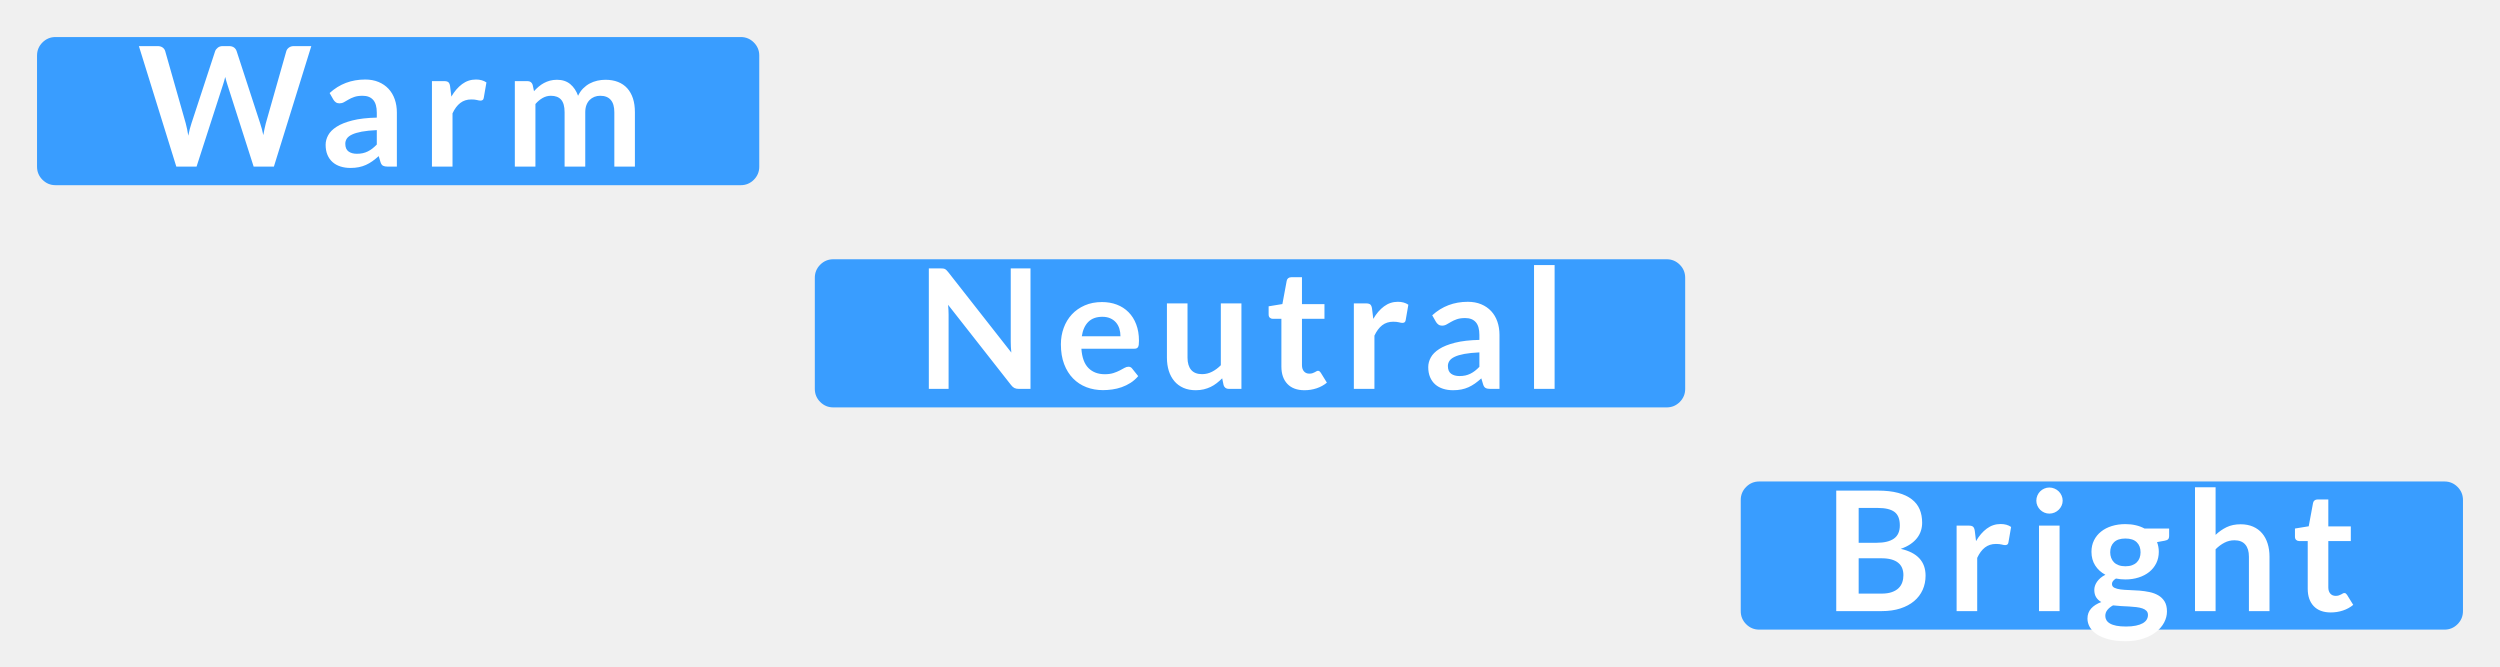
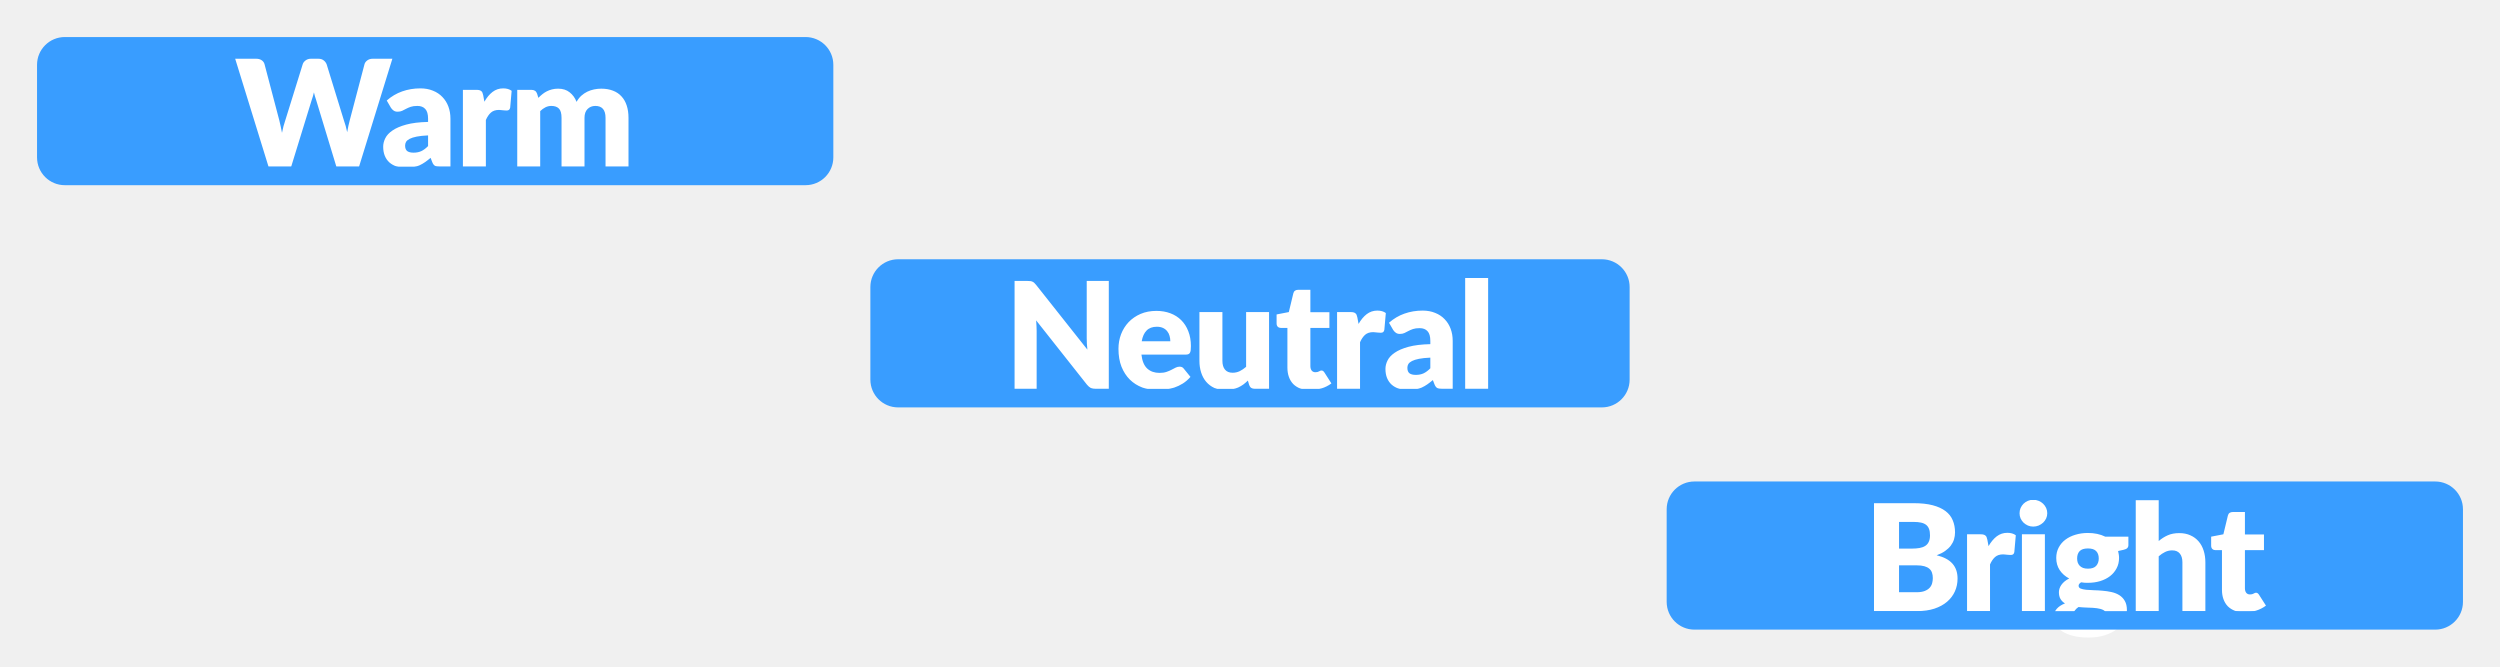
- <svg xmlns="http://www.w3.org/2000/svg" xmlns:xlink="http://www.w3.org/1999/xlink" width="135px" height="36px" viewBox="0 0 135 36" version="1.1">
-   <defs>
-     <rect width="135" height="36" id="artboard_1" />
-     <clipPath id="clip_1">
-       <use xlink:href="#artboard_1" clip-rule="evenodd" />
-     </clipPath>
-   </defs>
-   <g id="hover00161" clip-path="url(#clip_1)">
-     <path d="M0 2L0 1C0 0.724 0.098 0.488 0.293 0.293C0.488 0.098 0.724 0 1 0L38 0C38.276 0 38.512 0.098 38.707 0.293C38.902 0.488 39 0.724 39 1L39 7C39 7.276 38.902 7.512 38.707 7.707C38.512 7.902 38.276 8 38 8L1 8C0.724 8 0.488 7.902 0.293 7.707C0.098 7.512 0 7.276 0 7L0 2Z" transform="translate(2 2)" id="Rectangle#1" fill="#399DFF" fill-rule="evenodd" stroke="none" />
-     <path d="M0 2L0 1C0 0.724 0.098 0.488 0.293 0.293C0.488 0.098 0.724 0 1 0L46 0C46.276 0 46.512 0.098 46.707 0.293C46.902 0.488 47 0.724 47 1L47 7C47 7.276 46.902 7.512 46.707 7.707C46.512 7.902 46.276 8 46 8L1 8C0.724 8 0.488 7.902 0.293 7.707C0.098 7.512 0 7.276 0 7L0 2Z" transform="translate(44 14)" id="Rectangle#10" fill="#399DFF" fill-rule="evenodd" stroke="none" />
-     <path d="M0 2L0 1C0 0.724 0.098 0.488 0.293 0.293C0.488 0.098 0.724 0 1 0L38 0C38.276 0 38.512 0.098 38.707 0.293C38.902 0.488 39 0.724 39 1L39 7C39 7.276 38.902 7.512 38.707 7.707C38.512 7.902 38.276 8 38 8L1 8C0.724 8 0.488 7.902 0.293 7.707C0.098 7.512 0 7.276 0 7L0 2Z" transform="translate(94 26)" id="Rectangle#11" fill="#399DFF" fill-rule="evenodd" stroke="none" />
-     <path d="M3.114 6.507L4.55 2.061C4.567 2.004 4.586 1.942 4.606 1.877C4.625 1.81 4.644 1.74 4.662 1.665C4.68 1.74 4.699 1.81 4.718 1.877C4.738 1.942 4.756 2.004 4.774 2.061L4.774 2.061L6.197 6.507L7.29 6.507L9.31 0L8.361 0C8.259 0 8.172 0.027 8.1 0.081C8.028 0.135 7.981 0.2 7.96 0.275L7.96 0.275L6.854 4.167C6.83 4.26 6.806 4.361 6.784 4.468C6.761 4.577 6.739 4.689 6.718 4.806C6.67 4.572 6.614 4.359 6.548 4.167L6.548 4.167L5.279 0.275C5.252 0.191 5.204 0.124 5.135 0.074C5.066 0.025 4.979 0 4.873 0L4.873 0L4.518 0C4.416 0 4.33 0.029 4.259 0.086C4.189 0.142 4.141 0.205 4.117 0.275L4.117 0.275L2.84 4.167C2.807 4.263 2.776 4.367 2.747 4.48C2.719 4.592 2.692 4.712 2.668 4.838C2.647 4.712 2.626 4.592 2.603 4.48C2.581 4.367 2.556 4.263 2.529 4.167L2.529 4.167L1.422 0.275C1.398 0.191 1.351 0.124 1.28 0.074C1.21 0.025 1.122 0 1.017 0L1.017 0L0 0L2.021 6.507L3.114 6.507L3.114 6.507ZM11.425 6.579C11.589 6.579 11.739 6.566 11.874 6.538C12.009 6.511 12.137 6.471 12.257 6.417C12.377 6.363 12.493 6.296 12.606 6.217C12.718 6.137 12.833 6.045 12.95 5.94L12.95 5.94L13.049 6.269C13.079 6.364 13.124 6.428 13.184 6.46C13.244 6.491 13.326 6.507 13.431 6.507L13.431 6.507L13.931 6.507L13.931 3.591C13.931 3.33 13.893 3.09 13.816 2.871C13.74 2.652 13.628 2.464 13.481 2.306C13.334 2.149 13.155 2.026 12.943 1.937C12.732 1.849 12.491 1.804 12.221 1.804C11.471 1.804 10.831 2.047 10.3 2.534L10.3 2.534L10.502 2.889C10.535 2.946 10.579 2.994 10.633 3.033C10.687 3.072 10.751 3.091 10.826 3.091C10.916 3.091 10.998 3.071 11.073 3.029C11.149 2.986 11.23 2.939 11.319 2.887C11.407 2.834 11.511 2.787 11.632 2.745C11.752 2.703 11.902 2.682 12.082 2.682C12.331 2.682 12.52 2.756 12.651 2.905C12.781 3.053 12.847 3.282 12.847 3.591L12.847 3.591L12.847 3.861C12.322 3.873 11.882 3.924 11.528 4.014C11.174 4.104 10.89 4.217 10.678 4.354C10.464 4.49 10.312 4.643 10.221 4.813C10.129 4.982 10.084 5.154 10.084 5.328C10.084 5.535 10.117 5.717 10.182 5.872C10.248 6.029 10.341 6.159 10.459 6.264C10.578 6.369 10.72 6.448 10.884 6.5C11.05 6.553 11.229 6.579 11.425 6.579L11.425 6.579ZM11.771 5.814C11.585 5.814 11.434 5.772 11.319 5.688C11.203 5.604 11.146 5.465 11.146 5.27C11.146 5.171 11.173 5.079 11.229 4.995C11.284 4.911 11.378 4.838 11.51 4.775C11.642 4.712 11.817 4.66 12.034 4.619C12.252 4.579 12.523 4.551 12.847 4.536L12.847 4.536L12.847 5.315C12.765 5.399 12.685 5.471 12.606 5.533C12.526 5.594 12.444 5.646 12.358 5.688C12.273 5.73 12.182 5.762 12.086 5.783C11.99 5.804 11.885 5.814 11.771 5.814L11.771 5.814ZM16.936 6.507L16.936 3.631C17.05 3.385 17.189 3.199 17.355 3.071C17.52 2.944 17.718 2.88 17.948 2.88C18.078 2.88 18.181 2.89 18.259 2.912C18.337 2.933 18.398 2.943 18.444 2.943C18.494 2.943 18.535 2.932 18.565 2.909C18.595 2.887 18.614 2.849 18.623 2.795L18.623 2.795L18.767 1.962C18.617 1.857 18.428 1.804 18.201 1.804C17.924 1.804 17.675 1.887 17.453 2.052C17.232 2.217 17.038 2.442 16.873 2.727L16.873 2.727L16.805 2.169C16.791 2.067 16.761 1.995 16.715 1.953C16.671 1.911 16.591 1.89 16.477 1.89L16.477 1.89L15.825 1.89L15.825 6.507L16.936 6.507L16.936 6.507ZM21.413 6.507L21.413 3.127C21.532 2.989 21.662 2.881 21.802 2.801C21.941 2.722 22.09 2.682 22.25 2.682C22.492 2.682 22.676 2.752 22.801 2.893C22.925 3.034 22.988 3.259 22.988 3.568L22.988 3.568L22.988 6.507L24.104 6.507L24.104 3.568C24.104 3.424 24.125 3.297 24.166 3.186C24.209 3.075 24.266 2.983 24.34 2.909C24.413 2.836 24.499 2.779 24.596 2.74C24.694 2.701 24.799 2.682 24.913 2.682C25.163 2.682 25.352 2.756 25.48 2.905C25.61 3.053 25.674 3.274 25.674 3.568L25.674 3.568L25.674 6.507L26.785 6.507L26.785 3.568C26.785 3.289 26.75 3.042 26.68 2.826C26.609 2.61 26.506 2.427 26.372 2.277C26.236 2.127 26.07 2.013 25.872 1.935C25.674 1.857 25.448 1.818 25.192 1.818C25.046 1.818 24.899 1.834 24.754 1.867C24.608 1.9 24.471 1.951 24.342 2.02C24.213 2.089 24.095 2.179 23.986 2.288C23.878 2.398 23.788 2.529 23.716 2.682C23.623 2.421 23.483 2.212 23.296 2.054C23.108 1.897 22.869 1.818 22.578 1.818C22.44 1.818 22.313 1.834 22.198 1.865C22.082 1.897 21.974 1.939 21.874 1.993C21.773 2.047 21.679 2.112 21.59 2.187C21.502 2.262 21.417 2.344 21.336 2.434L21.336 2.434L21.264 2.092C21.219 1.957 21.125 1.89 20.98 1.89L20.98 1.89L20.301 1.89L20.301 6.507L21.413 6.507L21.413 6.507Z" transform="translate(7.5 2.48999)" id="Warm" fill="#FFFFFF" fill-rule="evenodd" stroke="none" />
-     <path d="M1.067 6.687L1.067 2.691C1.067 2.613 1.064 2.527 1.06 2.432C1.055 2.338 1.048 2.242 1.04 2.146L1.04 2.146L4.441 6.48C4.502 6.558 4.563 6.612 4.626 6.642C4.689 6.672 4.769 6.687 4.864 6.687L4.864 6.687L5.49 6.687L5.49 0.18L4.423 0.18L4.423 4.135C4.423 4.222 4.426 4.316 4.43 4.417C4.435 4.517 4.443 4.62 4.455 4.725L4.455 4.725L1.04 0.373C1.006 0.331 0.976 0.298 0.949 0.272C0.922 0.247 0.895 0.227 0.866 0.214C0.838 0.2 0.805 0.191 0.769 0.187C0.733 0.182 0.689 0.18 0.634 0.18L0.634 0.18L0 0.18L0 6.687L1.067 6.687L1.067 6.687ZM9.403 6.754C9.565 6.754 9.732 6.742 9.905 6.718C10.077 6.694 10.247 6.653 10.413 6.595C10.58 6.536 10.739 6.458 10.893 6.361C11.046 6.263 11.184 6.142 11.306 5.998L11.306 5.998L10.982 5.593C10.959 5.56 10.93 5.535 10.897 5.517C10.864 5.499 10.825 5.49 10.78 5.49C10.711 5.49 10.64 5.511 10.566 5.553C10.493 5.595 10.407 5.641 10.31 5.692C10.212 5.743 10.098 5.79 9.968 5.832C9.837 5.874 9.682 5.895 9.502 5.895C9.136 5.895 8.842 5.784 8.62 5.562C8.398 5.34 8.271 4.992 8.238 4.518L8.238 4.518L11.091 4.518C11.142 4.518 11.184 4.511 11.216 4.498C11.249 4.484 11.276 4.462 11.295 4.43C11.315 4.399 11.328 4.355 11.336 4.3C11.343 4.244 11.347 4.174 11.347 4.09C11.347 3.757 11.297 3.461 11.198 3.202C11.1 2.942 10.961 2.723 10.784 2.545C10.607 2.366 10.397 2.23 10.152 2.137C9.908 2.044 9.64 1.998 9.349 1.998C9.004 1.998 8.694 2.058 8.42 2.178C8.145 2.298 7.913 2.461 7.722 2.666C7.532 2.872 7.386 3.113 7.284 3.391C7.182 3.668 7.131 3.964 7.131 4.279C7.131 4.684 7.189 5.041 7.306 5.348C7.423 5.656 7.584 5.914 7.788 6.122C7.992 6.331 8.232 6.488 8.508 6.595C8.784 6.701 9.082 6.754 9.403 6.754L9.403 6.754ZM10.348 3.847L8.26 3.847C8.311 3.511 8.428 3.252 8.611 3.069C8.794 2.886 9.047 2.794 9.371 2.794C9.537 2.794 9.681 2.822 9.803 2.878C9.926 2.933 10.028 3.009 10.11 3.105C10.191 3.201 10.251 3.313 10.29 3.44C10.329 3.568 10.348 3.704 10.348 3.847L10.348 3.847L10.348 3.847ZM14.414 6.759C14.567 6.759 14.71 6.743 14.844 6.712C14.977 6.68 15.102 6.637 15.217 6.581C15.333 6.526 15.441 6.458 15.543 6.379C15.646 6.299 15.745 6.212 15.841 6.116L15.841 6.116L15.917 6.485C15.962 6.62 16.056 6.687 16.201 6.687L16.201 6.687L16.88 6.687L16.88 2.07L15.768 2.07L15.768 5.409C15.618 5.559 15.46 5.677 15.291 5.762C15.123 5.848 14.944 5.891 14.752 5.891C14.491 5.891 14.295 5.813 14.164 5.659C14.034 5.504 13.969 5.286 13.969 5.004L13.969 5.004L13.969 2.07L12.857 2.07L12.857 5.004C12.857 5.262 12.891 5.498 12.958 5.713C13.026 5.927 13.126 6.113 13.258 6.269C13.389 6.425 13.552 6.545 13.746 6.631C13.939 6.716 14.162 6.759 14.414 6.759L14.414 6.759ZM20.285 6.759C20.509 6.759 20.727 6.725 20.937 6.656C21.147 6.587 21.333 6.485 21.495 6.35L21.495 6.35L21.162 5.81C21.138 5.777 21.116 5.752 21.095 5.735C21.073 5.719 21.047 5.711 21.014 5.711C20.986 5.711 20.959 5.719 20.933 5.735C20.905 5.752 20.875 5.769 20.84 5.787C20.806 5.805 20.765 5.822 20.719 5.839C20.672 5.855 20.614 5.864 20.546 5.864C20.425 5.864 20.329 5.823 20.258 5.742C20.186 5.661 20.149 5.549 20.149 5.405L20.149 5.405L20.149 2.903L21.364 2.903L21.364 2.111L20.149 2.111L20.149 0.657L19.573 0.657C19.508 0.657 19.453 0.674 19.409 0.707C19.366 0.74 19.338 0.786 19.326 0.846L19.326 0.846L19.092 2.106L18.349 2.228L18.349 2.669C18.349 2.747 18.371 2.805 18.415 2.844C18.458 2.883 18.51 2.903 18.57 2.903L18.57 2.903L19.038 2.903L19.038 5.481C19.038 5.88 19.146 6.193 19.362 6.419C19.578 6.646 19.886 6.759 20.285 6.759L20.285 6.759ZM24.062 6.687L24.062 3.812C24.177 3.566 24.316 3.379 24.481 3.251C24.646 3.124 24.844 3.06 25.075 3.06C25.204 3.06 25.308 3.071 25.386 3.091C25.463 3.112 25.525 3.123 25.57 3.123C25.621 3.123 25.662 3.112 25.692 3.089C25.721 3.067 25.741 3.029 25.75 2.974L25.75 2.974L25.894 2.142C25.744 2.037 25.555 1.984 25.327 1.984C25.051 1.984 24.802 2.067 24.58 2.232C24.358 2.397 24.165 2.622 24 2.907L24 2.907L23.932 2.349C23.917 2.247 23.887 2.175 23.842 2.133C23.797 2.091 23.718 2.07 23.604 2.07L23.604 2.07L22.951 2.07L22.951 6.687L24.062 6.687L24.062 6.687ZM28.308 6.759C28.474 6.759 28.623 6.745 28.759 6.718C28.893 6.691 29.021 6.651 29.141 6.597C29.261 6.543 29.377 6.476 29.49 6.397C29.602 6.317 29.717 6.225 29.834 6.12L29.834 6.12L29.933 6.449C29.963 6.545 30.008 6.608 30.068 6.64C30.128 6.671 30.21 6.687 30.316 6.687L30.316 6.687L30.815 6.687L30.815 3.771C30.815 3.51 30.777 3.27 30.7 3.051C30.624 2.832 30.512 2.644 30.365 2.486C30.218 2.329 30.039 2.206 29.827 2.117C29.616 2.029 29.375 1.984 29.105 1.984C28.355 1.984 27.715 2.228 27.183 2.713L27.183 2.713L27.386 3.069C27.419 3.126 27.462 3.174 27.517 3.213C27.57 3.252 27.635 3.272 27.71 3.272C27.8 3.272 27.883 3.251 27.957 3.208C28.032 3.167 28.114 3.119 28.203 3.067C28.291 3.014 28.395 2.967 28.515 2.925C28.636 2.883 28.785 2.862 28.965 2.862C29.215 2.862 29.404 2.936 29.535 3.085C29.665 3.233 29.73 3.462 29.73 3.771L29.73 3.771L29.73 4.041C29.206 4.053 28.766 4.104 28.412 4.194C28.058 4.284 27.774 4.397 27.561 4.534C27.349 4.67 27.196 4.823 27.105 4.993C27.013 5.162 26.968 5.334 26.968 5.508C26.968 5.715 27 5.896 27.067 6.053C27.133 6.208 27.225 6.339 27.343 6.444C27.462 6.549 27.604 6.628 27.768 6.68C27.933 6.733 28.113 6.759 28.308 6.759L28.308 6.759ZM28.655 5.994C28.469 5.994 28.318 5.952 28.203 5.868C28.087 5.784 28.029 5.644 28.029 5.449C28.029 5.351 28.057 5.259 28.113 5.175C28.168 5.091 28.262 5.018 28.394 4.955C28.526 4.891 28.701 4.84 28.918 4.799C29.136 4.759 29.407 4.731 29.73 4.716L29.73 4.716L29.73 5.495C29.649 5.579 29.569 5.651 29.49 5.713C29.41 5.774 29.328 5.826 29.242 5.868C29.157 5.91 29.066 5.941 28.97 5.963C28.874 5.984 28.769 5.994 28.655 5.994L28.655 5.994ZM33.792 6.687L33.792 0L32.681 0L32.681 6.687L33.792 6.687L33.792 6.687Z" transform="translate(50.157 14.31299)" id="Neutral#1" fill="#FFFFFF" fill-rule="evenodd" stroke="none" />
-     <path d="M2.457 6.687C2.835 6.687 3.171 6.639 3.465 6.543C3.759 6.447 4.006 6.314 4.207 6.145C4.409 5.975 4.561 5.773 4.667 5.539C4.771 5.305 4.824 5.05 4.824 4.774C4.824 4.009 4.377 3.526 3.483 3.325C3.684 3.256 3.857 3.172 4.003 3.073C4.148 2.974 4.268 2.864 4.363 2.743C4.457 2.621 4.527 2.491 4.572 2.351C4.617 2.212 4.639 2.065 4.639 1.912C4.639 1.645 4.595 1.405 4.505 1.192C4.415 0.979 4.273 0.798 4.079 0.648C3.886 0.498 3.638 0.382 3.337 0.301C3.035 0.22 2.671 0.18 2.245 0.18L2.245 0.18L0 0.18L0 6.687L2.457 6.687L2.457 6.687ZM2.178 2.997L1.211 2.997L1.211 1.116L2.246 1.116C2.654 1.116 2.954 1.188 3.146 1.332C3.338 1.476 3.434 1.718 3.434 2.057C3.434 2.384 3.327 2.622 3.114 2.772C2.901 2.922 2.589 2.997 2.178 2.997L2.178 2.997L2.178 2.997ZM2.439 5.742L1.211 5.742L1.211 3.834L2.435 3.834C2.648 3.834 2.829 3.855 2.979 3.897C3.129 3.939 3.252 4 3.348 4.079C3.444 4.159 3.515 4.255 3.56 4.367C3.605 4.48 3.627 4.606 3.627 4.747C3.627 4.882 3.607 5.01 3.566 5.13C3.526 5.25 3.46 5.355 3.368 5.445C3.277 5.535 3.155 5.607 3.004 5.661C2.852 5.715 2.664 5.742 2.439 5.742L2.439 5.742L2.439 5.742ZM7.612 6.687L7.612 3.812C7.726 3.566 7.865 3.379 8.03 3.251C8.195 3.124 8.393 3.06 8.624 3.06C8.753 3.06 8.857 3.071 8.935 3.091C9.013 3.112 9.074 3.123 9.119 3.123C9.17 3.123 9.211 3.112 9.241 3.089C9.271 3.067 9.29 3.029 9.299 2.974L9.299 2.974L9.443 2.142C9.293 2.037 9.104 1.984 8.876 1.984C8.6 1.984 8.351 2.067 8.129 2.232C7.907 2.397 7.714 2.622 7.549 2.907L7.549 2.907L7.481 2.349C7.466 2.247 7.436 2.175 7.391 2.133C7.346 2.091 7.267 2.07 7.153 2.07L7.153 2.07L6.5 2.07L6.5 6.687L7.612 6.687L7.612 6.687ZM11.507 1.422C11.606 1.422 11.699 1.403 11.786 1.366C11.873 1.328 11.949 1.278 12.013 1.215C12.078 1.152 12.13 1.078 12.168 0.994C12.207 0.91 12.227 0.82 12.227 0.724C12.227 0.625 12.207 0.532 12.168 0.445C12.13 0.358 12.078 0.283 12.013 0.22C11.949 0.157 11.873 0.107 11.786 0.07C11.699 0.032 11.606 0.013 11.507 0.013C11.411 0.013 11.32 0.032 11.235 0.07C11.149 0.107 11.075 0.157 11.012 0.22C10.949 0.283 10.899 0.358 10.861 0.445C10.824 0.532 10.805 0.625 10.805 0.724C10.805 0.82 10.824 0.91 10.861 0.994C10.899 1.078 10.949 1.152 11.012 1.215C11.075 1.278 11.149 1.328 11.235 1.366C11.32 1.403 11.411 1.422 11.507 1.422L11.507 1.422ZM12.06 6.687L12.06 2.07L10.949 2.07L10.949 6.687L12.06 6.687L12.06 6.687ZM15.627 8.312C15.981 8.312 16.296 8.266 16.572 8.174C16.848 8.083 17.081 7.962 17.272 7.812C17.462 7.662 17.608 7.491 17.708 7.299C17.809 7.107 17.859 6.909 17.859 6.705C17.859 6.486 17.816 6.307 17.731 6.167C17.645 6.028 17.533 5.918 17.393 5.837C17.254 5.756 17.096 5.696 16.919 5.659C16.741 5.621 16.56 5.595 16.374 5.58C16.188 5.565 16.006 5.555 15.829 5.551C15.652 5.546 15.494 5.535 15.355 5.517C15.215 5.499 15.103 5.468 15.017 5.425C14.932 5.381 14.889 5.313 14.889 5.22C14.889 5.112 14.961 5.015 15.105 4.928C15.27 4.961 15.44 4.977 15.614 4.977C15.871 4.977 16.111 4.942 16.331 4.871C16.552 4.801 16.742 4.701 16.903 4.572C17.063 4.443 17.189 4.286 17.281 4.102C17.372 3.917 17.418 3.711 17.418 3.483C17.418 3.387 17.41 3.296 17.393 3.209C17.377 3.122 17.354 3.039 17.323 2.961L17.323 2.961L17.738 2.885C17.825 2.87 17.886 2.843 17.922 2.804C17.958 2.765 17.976 2.711 17.976 2.642L17.976 2.642L17.976 2.228L16.648 2.228C16.505 2.15 16.346 2.09 16.172 2.05C15.998 2.009 15.812 1.989 15.614 1.989C15.35 1.989 15.106 2.024 14.882 2.093C14.659 2.162 14.465 2.261 14.302 2.392C14.138 2.522 14.011 2.68 13.919 2.864C13.828 3.049 13.782 3.255 13.782 3.483C13.782 3.765 13.849 4.011 13.982 4.221C14.116 4.431 14.3 4.599 14.534 4.725C14.431 4.776 14.343 4.834 14.268 4.898C14.193 4.963 14.131 5.031 14.081 5.103C14.032 5.175 13.995 5.248 13.971 5.321C13.947 5.395 13.935 5.466 13.935 5.535C13.935 5.703 13.97 5.84 14.039 5.945C14.107 6.05 14.199 6.134 14.313 6.197C14.079 6.284 13.896 6.401 13.764 6.548C13.632 6.695 13.566 6.876 13.566 7.092C13.566 7.251 13.608 7.404 13.692 7.551C13.776 7.698 13.903 7.828 14.072 7.94C14.242 8.053 14.456 8.143 14.713 8.21C14.972 8.278 15.276 8.312 15.627 8.312L15.627 8.312ZM15.614 4.266C15.479 4.266 15.359 4.247 15.256 4.21C15.152 4.172 15.067 4.12 14.999 4.052C14.932 3.985 14.881 3.904 14.846 3.811C14.812 3.718 14.794 3.618 14.794 3.51C14.794 3.282 14.863 3.101 14.999 2.968C15.136 2.834 15.341 2.767 15.614 2.767C15.886 2.767 16.091 2.834 16.228 2.968C16.364 3.101 16.433 3.282 16.433 3.51C16.433 3.621 16.415 3.723 16.381 3.816C16.346 3.909 16.295 3.988 16.228 4.054C16.16 4.12 16.076 4.172 15.973 4.21C15.871 4.247 15.752 4.266 15.614 4.266L15.614 4.266ZM15.645 7.519C15.441 7.519 15.268 7.505 15.127 7.477C14.986 7.448 14.872 7.409 14.783 7.357C14.695 7.306 14.63 7.246 14.59 7.175C14.549 7.105 14.529 7.029 14.529 6.948C14.529 6.825 14.567 6.716 14.644 6.622C14.72 6.527 14.822 6.446 14.947 6.377C15.085 6.394 15.229 6.407 15.377 6.415C15.526 6.422 15.67 6.43 15.809 6.437C15.949 6.445 16.081 6.456 16.205 6.471C16.33 6.486 16.439 6.509 16.532 6.541C16.625 6.572 16.698 6.617 16.752 6.673C16.806 6.731 16.833 6.804 16.833 6.894C16.833 6.984 16.811 7.067 16.765 7.144C16.721 7.22 16.649 7.286 16.552 7.342C16.454 7.397 16.331 7.441 16.18 7.472C16.03 7.504 15.852 7.519 15.645 7.519L15.645 7.519ZM20.485 6.687L20.485 3.348C20.635 3.198 20.794 3.079 20.962 2.993C21.13 2.905 21.31 2.862 21.502 2.862C21.763 2.862 21.959 2.939 22.089 3.094C22.22 3.248 22.285 3.466 22.285 3.748L22.285 3.748L22.285 6.687L23.396 6.687L23.396 3.748C23.396 3.49 23.363 3.254 23.295 3.04C23.228 2.825 23.129 2.641 22.998 2.486C22.868 2.332 22.705 2.212 22.51 2.126C22.315 2.041 22.091 1.998 21.84 1.998C21.549 1.998 21.295 2.05 21.079 2.155C20.863 2.26 20.665 2.398 20.485 2.57L20.485 2.57L20.485 0L19.373 0L19.373 6.687L20.485 6.687L20.485 6.687ZM26.706 6.759C26.931 6.759 27.149 6.725 27.359 6.656C27.569 6.587 27.755 6.485 27.917 6.35L27.917 6.35L27.584 5.81C27.56 5.777 27.538 5.752 27.517 5.735C27.495 5.719 27.468 5.711 27.436 5.711C27.409 5.711 27.381 5.719 27.355 5.735C27.328 5.752 27.297 5.769 27.262 5.787C27.228 5.805 27.187 5.822 27.141 5.839C27.094 5.855 27.037 5.864 26.968 5.864C26.848 5.864 26.752 5.823 26.68 5.742C26.608 5.661 26.572 5.549 26.572 5.405L26.572 5.405L26.572 2.903L27.787 2.903L27.787 2.111L26.572 2.111L26.572 0.657L25.995 0.657C25.93 0.657 25.875 0.674 25.831 0.707C25.788 0.74 25.76 0.786 25.748 0.846L25.748 0.846L25.514 2.106L24.771 2.228L24.771 2.669C24.771 2.747 24.793 2.805 24.837 2.844C24.88 2.883 24.932 2.903 24.992 2.903L24.992 2.903L25.46 2.903L25.46 5.481C25.46 5.88 25.568 6.193 25.784 6.419C26 6.646 26.308 6.759 26.706 6.759L26.706 6.759Z" transform="translate(99.15698 26.31299)" id="Bright#2" fill="#FFFFFF" fill-rule="evenodd" stroke="none" />
-   </g>
+ <svg xmlns="http://www.w3.org/2000/svg" width="135" height="36" viewBox="0 0 135 36" fill="none">
+   <rect x="2.5" y="2.5" width="42" height="7" rx="1" fill="#399DFF" />
+   <path d="M21.188 3.172L19.388 9H18.164L17.068 5.388C17.047 5.332 17.027 5.271 17.008 5.204C16.989 5.135 16.971 5.063 16.952 4.988C16.933 5.063 16.915 5.135 16.896 5.204C16.877 5.271 16.857 5.332 16.836 5.388L15.724 9H14.5L12.7 3.172H13.836C13.953 3.172 14.051 3.199 14.128 3.252C14.208 3.305 14.26 3.376 14.284 3.464L15.084 6.504C15.108 6.6 15.132 6.705 15.156 6.82C15.18 6.932 15.204 7.049 15.228 7.172C15.276 6.921 15.335 6.699 15.404 6.504L16.348 3.464C16.372 3.389 16.423 3.323 16.5 3.264C16.58 3.203 16.676 3.172 16.788 3.172H17.188C17.305 3.172 17.4 3.2 17.472 3.256C17.544 3.309 17.599 3.379 17.636 3.464L18.572 6.504C18.641 6.691 18.7 6.903 18.748 7.14C18.769 7.02 18.791 6.908 18.812 6.804C18.836 6.697 18.86 6.597 18.884 6.504L19.684 3.464C19.705 3.387 19.756 3.319 19.836 3.26C19.916 3.201 20.012 3.172 20.124 3.172H21.188ZM23.116 7.312C22.868 7.323 22.664 7.344 22.504 7.376C22.344 7.408 22.217 7.448 22.124 7.496C22.031 7.544 21.965 7.599 21.928 7.66C21.893 7.721 21.876 7.788 21.876 7.86C21.876 8.001 21.915 8.101 21.992 8.16C22.069 8.216 22.183 8.244 22.332 8.244C22.492 8.244 22.632 8.216 22.752 8.16C22.872 8.104 22.993 8.013 23.116 7.888V7.312ZM20.884 5.428C21.135 5.207 21.412 5.043 21.716 4.936C22.023 4.827 22.351 4.772 22.7 4.772C22.951 4.772 23.176 4.813 23.376 4.896C23.579 4.976 23.749 5.089 23.888 5.236C24.029 5.38 24.137 5.552 24.212 5.752C24.287 5.952 24.324 6.171 24.324 6.408V9H23.756C23.639 9 23.549 8.984 23.488 8.952C23.429 8.92 23.38 8.853 23.34 8.752L23.252 8.524C23.148 8.612 23.048 8.689 22.952 8.756C22.856 8.823 22.756 8.88 22.652 8.928C22.551 8.973 22.441 9.007 22.324 9.028C22.209 9.052 22.081 9.064 21.94 9.064C21.751 9.064 21.579 9.04 21.424 8.992C21.269 8.941 21.137 8.868 21.028 8.772C20.921 8.676 20.839 8.557 20.78 8.416C20.721 8.272 20.692 8.107 20.692 7.92C20.692 7.771 20.729 7.62 20.804 7.468C20.879 7.313 21.008 7.173 21.192 7.048C21.376 6.92 21.624 6.813 21.936 6.728C22.248 6.643 22.641 6.595 23.116 6.584V6.408C23.116 6.165 23.065 5.991 22.964 5.884C22.865 5.775 22.724 5.72 22.54 5.72C22.393 5.72 22.273 5.736 22.18 5.768C22.087 5.8 22.003 5.836 21.928 5.876C21.856 5.916 21.785 5.952 21.716 5.984C21.647 6.016 21.564 6.032 21.468 6.032C21.383 6.032 21.311 6.011 21.252 5.968C21.193 5.925 21.145 5.875 21.108 5.816L20.884 5.428ZM26.157 5.492C26.285 5.268 26.431 5.092 26.597 4.964C26.765 4.836 26.957 4.772 27.173 4.772C27.359 4.772 27.511 4.816 27.629 4.904L27.549 5.816C27.535 5.875 27.513 5.915 27.481 5.936C27.451 5.957 27.41 5.968 27.357 5.968C27.335 5.968 27.307 5.967 27.273 5.964C27.238 5.961 27.202 5.959 27.165 5.956C27.127 5.951 27.089 5.947 27.049 5.944C27.011 5.939 26.977 5.936 26.945 5.936C26.763 5.936 26.618 5.984 26.509 6.08C26.402 6.176 26.311 6.309 26.237 6.48V9H24.997V4.852H25.733C25.794 4.852 25.845 4.857 25.885 4.868C25.927 4.879 25.962 4.896 25.989 4.92C26.018 4.941 26.039 4.971 26.053 5.008C26.069 5.045 26.082 5.091 26.093 5.144L26.157 5.492ZM27.931 9V4.852H28.699C28.854 4.852 28.955 4.921 29.003 5.06L29.071 5.284C29.141 5.212 29.213 5.147 29.287 5.088C29.362 5.027 29.442 4.975 29.527 4.932C29.615 4.887 29.709 4.852 29.807 4.828C29.909 4.801 30.019 4.788 30.139 4.788C30.39 4.788 30.597 4.853 30.759 4.984C30.925 5.112 31.05 5.284 31.135 5.5C31.205 5.372 31.289 5.263 31.387 5.172C31.489 5.081 31.597 5.008 31.711 4.952C31.829 4.896 31.951 4.855 32.079 4.828C32.21 4.801 32.339 4.788 32.467 4.788C32.705 4.788 32.915 4.824 33.099 4.896C33.283 4.965 33.437 5.068 33.559 5.204C33.685 5.337 33.779 5.503 33.843 5.7C33.907 5.895 33.939 6.116 33.939 6.364V9H32.699V6.364C32.699 5.935 32.515 5.72 32.147 5.72C31.979 5.72 31.839 5.776 31.727 5.888C31.618 5.997 31.563 6.156 31.563 6.364V9H30.323V6.364C30.323 6.127 30.277 5.96 30.183 5.864C30.09 5.768 29.953 5.72 29.771 5.72C29.659 5.72 29.553 5.745 29.451 5.796C29.353 5.847 29.259 5.915 29.171 6V9H27.931Z" fill="white" />
+   <rect x="2.5" y="2.5" width="42" height="7" rx="1" stroke="#399DFF" />
+   <rect x="47.5" y="14.5" width="40" height="7" rx="1" fill="#399DFF" />
+   <path d="M59.875 15.172V21H59.171C59.067 21 58.979 20.984 58.907 20.952C58.838 20.917 58.769 20.859 58.699 20.776L55.951 17.3C55.962 17.404 55.969 17.505 55.971 17.604C55.977 17.7 55.979 17.791 55.979 17.876V21H54.787V15.172H55.499C55.558 15.172 55.607 15.175 55.647 15.18C55.687 15.185 55.723 15.196 55.755 15.212C55.787 15.225 55.818 15.245 55.847 15.272C55.877 15.299 55.91 15.335 55.947 15.38L58.719 18.88C58.706 18.768 58.697 18.66 58.691 18.556C58.686 18.449 58.683 18.349 58.683 18.256V15.172H59.875ZM63.197 18.428C63.197 18.329 63.184 18.233 63.157 18.14C63.133 18.047 63.092 17.964 63.033 17.892C62.977 17.817 62.902 17.757 62.809 17.712C62.716 17.667 62.602 17.644 62.469 17.644C62.234 17.644 62.05 17.712 61.917 17.848C61.784 17.981 61.696 18.175 61.653 18.428H63.197ZM61.637 19.148C61.677 19.495 61.782 19.747 61.953 19.904C62.124 20.059 62.344 20.136 62.613 20.136C62.757 20.136 62.881 20.119 62.985 20.084C63.089 20.049 63.181 20.011 63.261 19.968C63.344 19.925 63.418 19.887 63.485 19.852C63.554 19.817 63.626 19.8 63.701 19.8C63.8 19.8 63.874 19.836 63.925 19.908L64.285 20.352C64.157 20.499 64.018 20.619 63.869 20.712C63.722 20.803 63.57 20.875 63.413 20.928C63.258 20.979 63.102 21.013 62.945 21.032C62.79 21.053 62.642 21.064 62.501 21.064C62.21 21.064 61.937 21.017 61.681 20.924C61.428 20.828 61.205 20.687 61.013 20.5C60.824 20.313 60.673 20.081 60.561 19.804C60.452 19.527 60.397 19.204 60.397 18.836C60.397 18.559 60.444 18.296 60.537 18.048C60.633 17.8 60.769 17.583 60.945 17.396C61.124 17.209 61.338 17.061 61.589 16.952C61.842 16.843 62.128 16.788 62.445 16.788C62.72 16.788 62.97 16.831 63.197 16.916C63.426 17.001 63.622 17.125 63.785 17.288C63.95 17.451 64.078 17.651 64.169 17.888C64.262 18.123 64.309 18.389 64.309 18.688C64.309 18.781 64.305 18.857 64.297 18.916C64.289 18.975 64.274 19.021 64.253 19.056C64.232 19.091 64.202 19.115 64.165 19.128C64.13 19.141 64.085 19.148 64.029 19.148H61.637ZM68.529 16.852V21H67.761C67.607 21 67.505 20.931 67.457 20.792L67.385 20.552C67.305 20.629 67.223 20.7 67.138 20.764C67.052 20.825 66.96 20.879 66.862 20.924C66.766 20.967 66.66 21 66.546 21.024C66.433 21.051 66.311 21.064 66.177 21.064C65.951 21.064 65.749 21.025 65.573 20.948C65.4 20.868 65.254 20.757 65.133 20.616C65.013 20.475 64.923 20.308 64.862 20.116C64.8 19.924 64.769 19.713 64.769 19.484V16.852H66.01V19.484C66.01 19.689 66.056 19.848 66.15 19.96C66.243 20.072 66.38 20.128 66.561 20.128C66.698 20.128 66.824 20.1 66.942 20.044C67.061 19.985 67.177 19.907 67.29 19.808V16.852H68.529ZM70.736 21.064C70.539 21.064 70.364 21.036 70.212 20.98C70.063 20.921 69.936 20.84 69.832 20.736C69.731 20.629 69.653 20.501 69.6 20.352C69.547 20.203 69.52 20.036 69.52 19.852V17.708H69.168C69.104 17.708 69.049 17.688 69.004 17.648C68.959 17.605 68.936 17.544 68.936 17.464V16.98L69.596 16.852L69.84 15.84C69.872 15.712 69.963 15.648 70.112 15.648H70.76V16.86H71.788V17.708H70.76V19.768C70.76 19.864 70.783 19.944 70.828 20.008C70.876 20.069 70.944 20.1 71.032 20.1C71.077 20.1 71.115 20.096 71.144 20.088C71.176 20.077 71.203 20.067 71.224 20.056C71.248 20.043 71.269 20.032 71.288 20.024C71.309 20.013 71.333 20.008 71.36 20.008C71.397 20.008 71.427 20.017 71.448 20.036C71.472 20.052 71.496 20.079 71.52 20.116L71.896 20.704C71.736 20.824 71.556 20.915 71.356 20.976C71.156 21.035 70.949 21.064 70.736 21.064ZM73.362 17.492C73.49 17.268 73.637 17.092 73.802 16.964C73.97 16.836 74.162 16.772 74.378 16.772C74.565 16.772 74.717 16.816 74.834 16.904L74.754 17.816C74.741 17.875 74.718 17.915 74.686 17.936C74.657 17.957 74.616 17.968 74.562 17.968C74.541 17.968 74.513 17.967 74.478 17.964C74.444 17.961 74.408 17.959 74.37 17.956C74.333 17.951 74.294 17.947 74.254 17.944C74.217 17.939 74.182 17.936 74.15 17.936C73.969 17.936 73.824 17.984 73.714 18.08C73.608 18.176 73.517 18.309 73.442 18.48V21H72.202V16.852H72.938C73 16.852 73.05 16.857 73.09 16.868C73.133 16.879 73.168 16.896 73.194 16.92C73.224 16.941 73.245 16.971 73.258 17.008C73.274 17.045 73.288 17.091 73.298 17.144L73.362 17.492ZM77.238 19.312C76.99 19.323 76.786 19.344 76.626 19.376C76.466 19.408 76.339 19.448 76.246 19.496C76.153 19.544 76.087 19.599 76.05 19.66C76.015 19.721 75.998 19.788 75.998 19.86C75.998 20.001 76.037 20.101 76.114 20.16C76.191 20.216 76.305 20.244 76.454 20.244C76.614 20.244 76.754 20.216 76.874 20.16C76.994 20.104 77.115 20.013 77.238 19.888V19.312ZM75.006 17.428C75.257 17.207 75.534 17.043 75.838 16.936C76.145 16.827 76.473 16.772 76.822 16.772C77.073 16.772 77.298 16.813 77.498 16.896C77.701 16.976 77.871 17.089 78.01 17.236C78.151 17.38 78.259 17.552 78.334 17.752C78.409 17.952 78.446 18.171 78.446 18.408V21H77.878C77.761 21 77.671 20.984 77.61 20.952C77.551 20.92 77.502 20.853 77.462 20.752L77.374 20.524C77.27 20.612 77.17 20.689 77.074 20.756C76.978 20.823 76.878 20.88 76.774 20.928C76.673 20.973 76.563 21.007 76.446 21.028C76.331 21.052 76.203 21.064 76.062 21.064C75.873 21.064 75.701 21.04 75.546 20.992C75.391 20.941 75.259 20.868 75.15 20.772C75.043 20.676 74.961 20.557 74.902 20.416C74.843 20.272 74.814 20.107 74.814 19.92C74.814 19.771 74.851 19.62 74.926 19.468C75.001 19.313 75.13 19.173 75.314 19.048C75.498 18.92 75.746 18.813 76.058 18.728C76.37 18.643 76.763 18.595 77.238 18.584V18.408C77.238 18.165 77.187 17.991 77.086 17.884C76.987 17.775 76.846 17.72 76.662 17.72C76.515 17.72 76.395 17.736 76.302 17.768C76.209 17.8 76.125 17.836 76.05 17.876C75.978 17.916 75.907 17.952 75.838 17.984C75.769 18.016 75.686 18.032 75.59 18.032C75.505 18.032 75.433 18.011 75.374 17.968C75.315 17.925 75.267 17.875 75.23 17.816L75.006 17.428ZM80.359 15.012V21H79.119V15.012H80.359Z" fill="white" />
+   <rect x="47.5" y="14.5" width="40" height="7" rx="1" stroke="#399DFF" />
+   <rect x="90.5" y="26.5" width="42" height="7" rx="1" fill="#399DFF" />
+   <path d="M103.5 31.98C103.679 31.98 103.824 31.957 103.936 31.912C104.051 31.867 104.14 31.808 104.204 31.736C104.268 31.664 104.312 31.583 104.336 31.492C104.36 31.401 104.372 31.309 104.372 31.216C104.372 31.109 104.357 31.013 104.328 30.928C104.301 30.843 104.253 30.771 104.184 30.712C104.117 30.653 104.028 30.608 103.916 30.576C103.804 30.544 103.663 30.528 103.492 30.528H102.548V31.98H103.5ZM102.548 28.184V29.624H103.252C103.401 29.624 103.536 29.613 103.656 29.592C103.776 29.571 103.877 29.533 103.96 29.48C104.045 29.427 104.109 29.353 104.152 29.26C104.197 29.167 104.22 29.049 104.22 28.908C104.22 28.769 104.203 28.655 104.168 28.564C104.133 28.471 104.08 28.396 104.008 28.34C103.936 28.284 103.844 28.244 103.732 28.22C103.623 28.196 103.492 28.184 103.34 28.184H102.548ZM103.34 27.172C103.743 27.172 104.085 27.209 104.368 27.284C104.651 27.359 104.881 27.464 105.06 27.6C105.239 27.736 105.368 27.901 105.448 28.096C105.531 28.291 105.572 28.508 105.572 28.748C105.572 28.879 105.553 29.005 105.516 29.128C105.479 29.248 105.42 29.361 105.34 29.468C105.26 29.572 105.157 29.668 105.032 29.756C104.907 29.844 104.756 29.92 104.58 29.984C104.964 30.077 105.248 30.228 105.432 30.436C105.616 30.644 105.708 30.913 105.708 31.244C105.708 31.492 105.66 31.723 105.564 31.936C105.468 32.149 105.327 32.336 105.14 32.496C104.956 32.653 104.728 32.777 104.456 32.868C104.184 32.956 103.873 33 103.524 33H101.196V27.172H103.34ZM107.381 29.492C107.509 29.268 107.656 29.092 107.821 28.964C107.989 28.836 108.181 28.772 108.397 28.772C108.584 28.772 108.736 28.816 108.853 28.904L108.773 29.816C108.76 29.875 108.737 29.915 108.705 29.936C108.676 29.957 108.634 29.968 108.581 29.968C108.56 29.968 108.532 29.967 108.497 29.964C108.462 29.961 108.426 29.959 108.389 29.956C108.352 29.951 108.313 29.947 108.273 29.944C108.236 29.939 108.201 29.936 108.169 29.936C107.988 29.936 107.842 29.984 107.733 30.08C107.626 30.176 107.536 30.309 107.461 30.48V33H106.221V28.852H106.957C107.018 28.852 107.069 28.857 107.109 28.868C107.152 28.879 107.186 28.896 107.213 28.92C107.242 28.941 107.264 28.971 107.277 29.008C107.293 29.045 107.306 29.091 107.317 29.144L107.381 29.492ZM110.424 28.852V33H109.184V28.852H110.424ZM110.552 27.716C110.552 27.815 110.532 27.908 110.492 27.996C110.452 28.081 110.397 28.157 110.328 28.224C110.258 28.288 110.177 28.34 110.084 28.38C109.993 28.417 109.896 28.436 109.792 28.436C109.69 28.436 109.596 28.417 109.508 28.38C109.42 28.34 109.341 28.288 109.272 28.224C109.205 28.157 109.152 28.081 109.112 27.996C109.074 27.908 109.056 27.815 109.056 27.716C109.056 27.615 109.074 27.52 109.112 27.432C109.152 27.344 109.205 27.267 109.272 27.2C109.341 27.133 109.42 27.081 109.508 27.044C109.596 27.007 109.69 26.988 109.792 26.988C109.896 26.988 109.993 27.007 110.084 27.044C110.177 27.081 110.258 27.133 110.328 27.2C110.397 27.267 110.452 27.344 110.492 27.432C110.532 27.52 110.552 27.615 110.552 27.716ZM112.749 30.708C112.954 30.708 113.102 30.657 113.193 30.556C113.286 30.452 113.333 30.319 113.333 30.156C113.333 29.988 113.286 29.856 113.193 29.76C113.102 29.664 112.954 29.616 112.749 29.616C112.543 29.616 112.394 29.664 112.301 29.76C112.21 29.856 112.165 29.988 112.165 30.156C112.165 30.236 112.175 30.309 112.197 30.376C112.221 30.443 112.257 30.501 112.305 30.552C112.353 30.6 112.413 30.639 112.485 30.668C112.559 30.695 112.647 30.708 112.749 30.708ZM113.709 33.152C113.709 33.053 113.665 32.983 113.577 32.94C113.489 32.895 113.374 32.863 113.233 32.844C113.091 32.825 112.933 32.815 112.757 32.812C112.583 32.807 112.41 32.796 112.237 32.78C112.159 32.833 112.095 32.893 112.045 32.96C111.997 33.024 111.973 33.097 111.973 33.18C111.973 33.239 111.985 33.292 112.009 33.34C112.035 33.388 112.081 33.429 112.145 33.464C112.209 33.499 112.294 33.525 112.401 33.544C112.51 33.565 112.647 33.576 112.813 33.576C112.991 33.576 113.138 33.565 113.253 33.544C113.367 33.523 113.458 33.493 113.525 33.456C113.594 33.419 113.642 33.373 113.669 33.32C113.695 33.269 113.709 33.213 113.709 33.152ZM114.933 28.98V29.432C114.933 29.501 114.913 29.556 114.873 29.596C114.835 29.636 114.77 29.667 114.677 29.688L114.377 29.756C114.393 29.815 114.405 29.875 114.413 29.936C114.423 29.997 114.429 30.061 114.429 30.128C114.429 30.336 114.385 30.523 114.297 30.688C114.211 30.853 114.093 30.995 113.941 31.112C113.791 31.227 113.614 31.316 113.409 31.38C113.203 31.441 112.983 31.472 112.749 31.472C112.685 31.472 112.622 31.471 112.561 31.468C112.499 31.463 112.439 31.455 112.381 31.444C112.29 31.5 112.245 31.563 112.245 31.632C112.245 31.701 112.282 31.752 112.357 31.784C112.431 31.813 112.53 31.835 112.653 31.848C112.775 31.859 112.914 31.867 113.069 31.872C113.226 31.875 113.386 31.884 113.549 31.9C113.711 31.913 113.87 31.937 114.025 31.972C114.182 32.007 114.322 32.063 114.445 32.14C114.567 32.217 114.666 32.321 114.741 32.452C114.815 32.58 114.853 32.744 114.853 32.944C114.853 33.131 114.807 33.313 114.717 33.492C114.626 33.671 114.493 33.829 114.317 33.968C114.141 34.107 113.925 34.217 113.669 34.3C113.413 34.385 113.119 34.428 112.789 34.428C112.463 34.428 112.182 34.397 111.945 34.336C111.71 34.275 111.514 34.193 111.357 34.092C111.202 33.993 111.087 33.879 111.013 33.748C110.938 33.617 110.901 33.481 110.901 33.34C110.901 33.156 110.954 33.003 111.061 32.88C111.167 32.757 111.317 32.659 111.509 32.584C111.407 32.523 111.327 32.444 111.269 32.348C111.21 32.252 111.181 32.128 111.181 31.976C111.181 31.915 111.191 31.851 111.213 31.784C111.234 31.715 111.267 31.648 111.313 31.584C111.361 31.517 111.419 31.455 111.489 31.396C111.558 31.337 111.641 31.285 111.737 31.24C111.521 31.125 111.35 30.975 111.225 30.788C111.099 30.599 111.037 30.379 111.037 30.128C111.037 29.92 111.081 29.733 111.169 29.568C111.257 29.4 111.377 29.259 111.529 29.144C111.683 29.027 111.865 28.937 112.073 28.876C112.281 28.812 112.506 28.78 112.749 28.78C113.101 28.78 113.413 28.847 113.685 28.98H114.933ZM116.57 29.216C116.719 29.088 116.881 28.985 117.054 28.908C117.23 28.828 117.439 28.788 117.682 28.788C117.909 28.788 118.109 28.828 118.282 28.908C118.458 28.985 118.606 29.095 118.726 29.236C118.846 29.375 118.937 29.541 118.998 29.736C119.059 29.928 119.09 30.137 119.09 30.364V33H117.85V30.364C117.85 30.161 117.803 30.004 117.71 29.892C117.617 29.777 117.479 29.72 117.298 29.72C117.162 29.72 117.034 29.749 116.914 29.808C116.797 29.864 116.682 29.941 116.57 30.04V33H115.33V27.012H116.57V29.216ZM121.202 33.064C121.004 33.064 120.83 33.036 120.678 32.98C120.528 32.921 120.402 32.84 120.298 32.736C120.196 32.629 120.119 32.501 120.066 32.352C120.012 32.203 119.986 32.036 119.986 31.852V29.708H119.634C119.57 29.708 119.515 29.688 119.47 29.648C119.424 29.605 119.402 29.544 119.402 29.464V28.98L120.062 28.852L120.306 27.84C120.338 27.712 120.428 27.648 120.578 27.648H121.226V28.86H122.254V29.708H121.226V31.768C121.226 31.864 121.248 31.944 121.294 32.008C121.342 32.069 121.41 32.1 121.498 32.1C121.543 32.1 121.58 32.096 121.61 32.088C121.642 32.077 121.668 32.067 121.69 32.056C121.714 32.043 121.735 32.032 121.754 32.024C121.775 32.013 121.799 32.008 121.826 32.008C121.863 32.008 121.892 32.017 121.914 32.036C121.938 32.052 121.962 32.079 121.986 32.116L122.362 32.704C122.202 32.824 122.022 32.915 121.822 32.976C121.622 33.035 121.415 33.064 121.202 33.064Z" fill="white" />
+   <rect x="90.5" y="26.5" width="42" height="7" rx="1" stroke="#399DFF" />
</svg>
